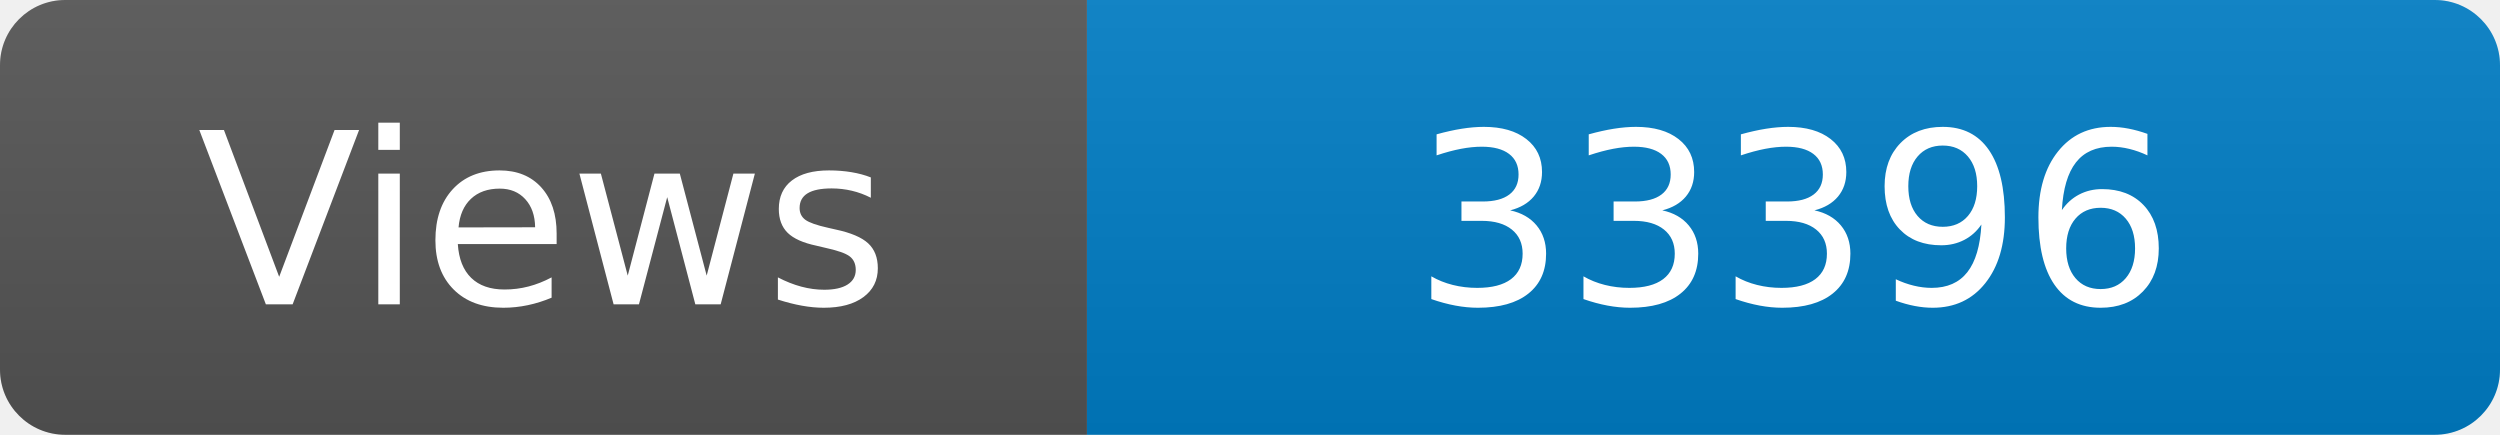
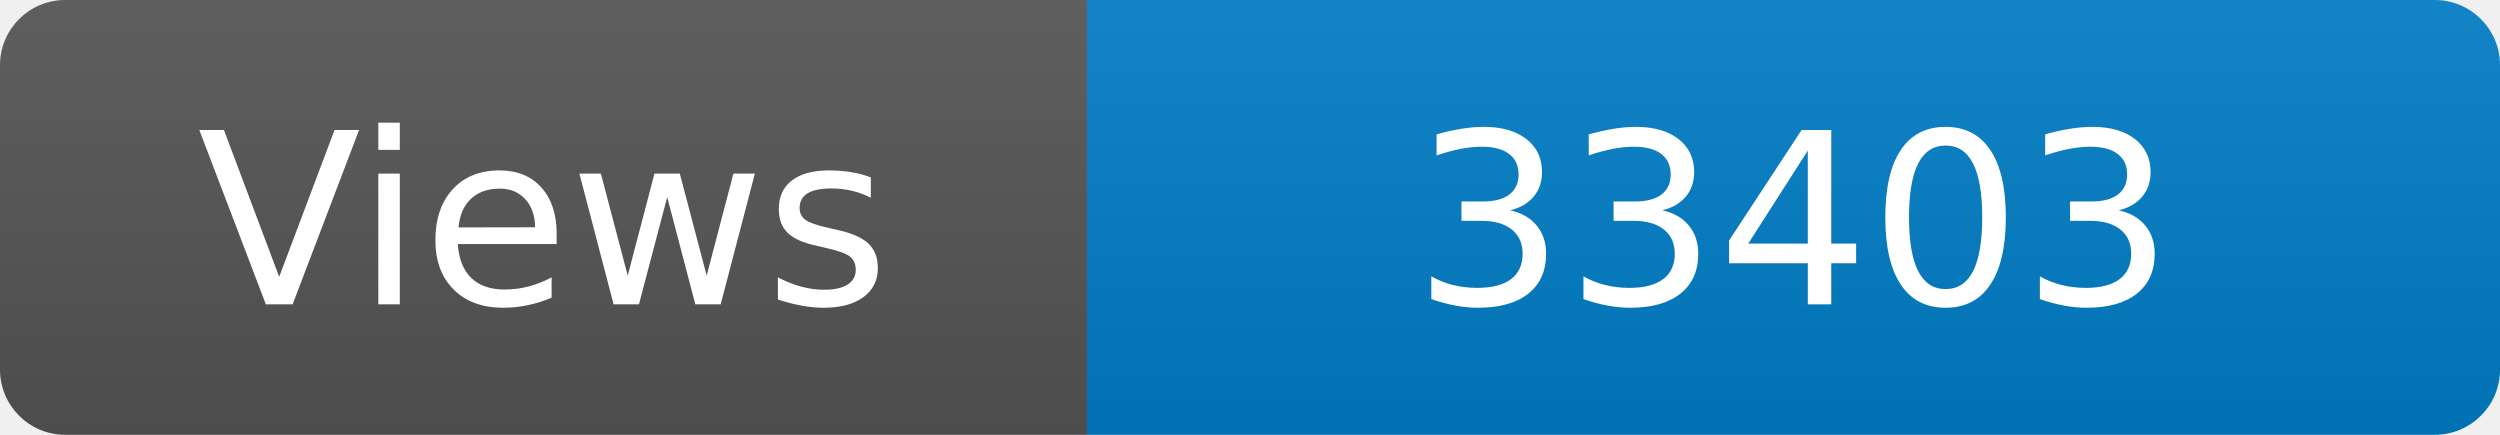
<svg xmlns="http://www.w3.org/2000/svg" width="115" height="20" role="img" aria-label="Maintained?: yes">
  <linearGradient id="s" x2="0" y2="100%">
    <stop offset="0" stop-color="#bbb" stop-opacity=".1" />
    <stop offset="1" stop-opacity=".1" />
  </linearGradient>
  <clipPath id="r">
    <rect width="115" height="20" rx="3" fill="#fff" />
  </clipPath>
  <g clip-path="url(#r)">
    <rect width="50" height="20" fill="#555" />
    <rect x="50" width="160" height="20" fill="#007ec6" />
    <rect width="115" height="20" fill="url(#s)" />
  </g>
  <g fill="#fff" text-anchor="middle" font-family="Verdana,Geneva,DejaVu Sans,sans-serif" font-size="110">
    <text x="250" y="140" transform="scale(.1)" fill="#fff">Views</text>
-     <text x="825" y="140" transform="scale(.1)" fill="#fff">33396</text>
+     <text x="825" y="140" transform="scale(.1)" fill="#fff">33403</text>
  </g>
</svg>
